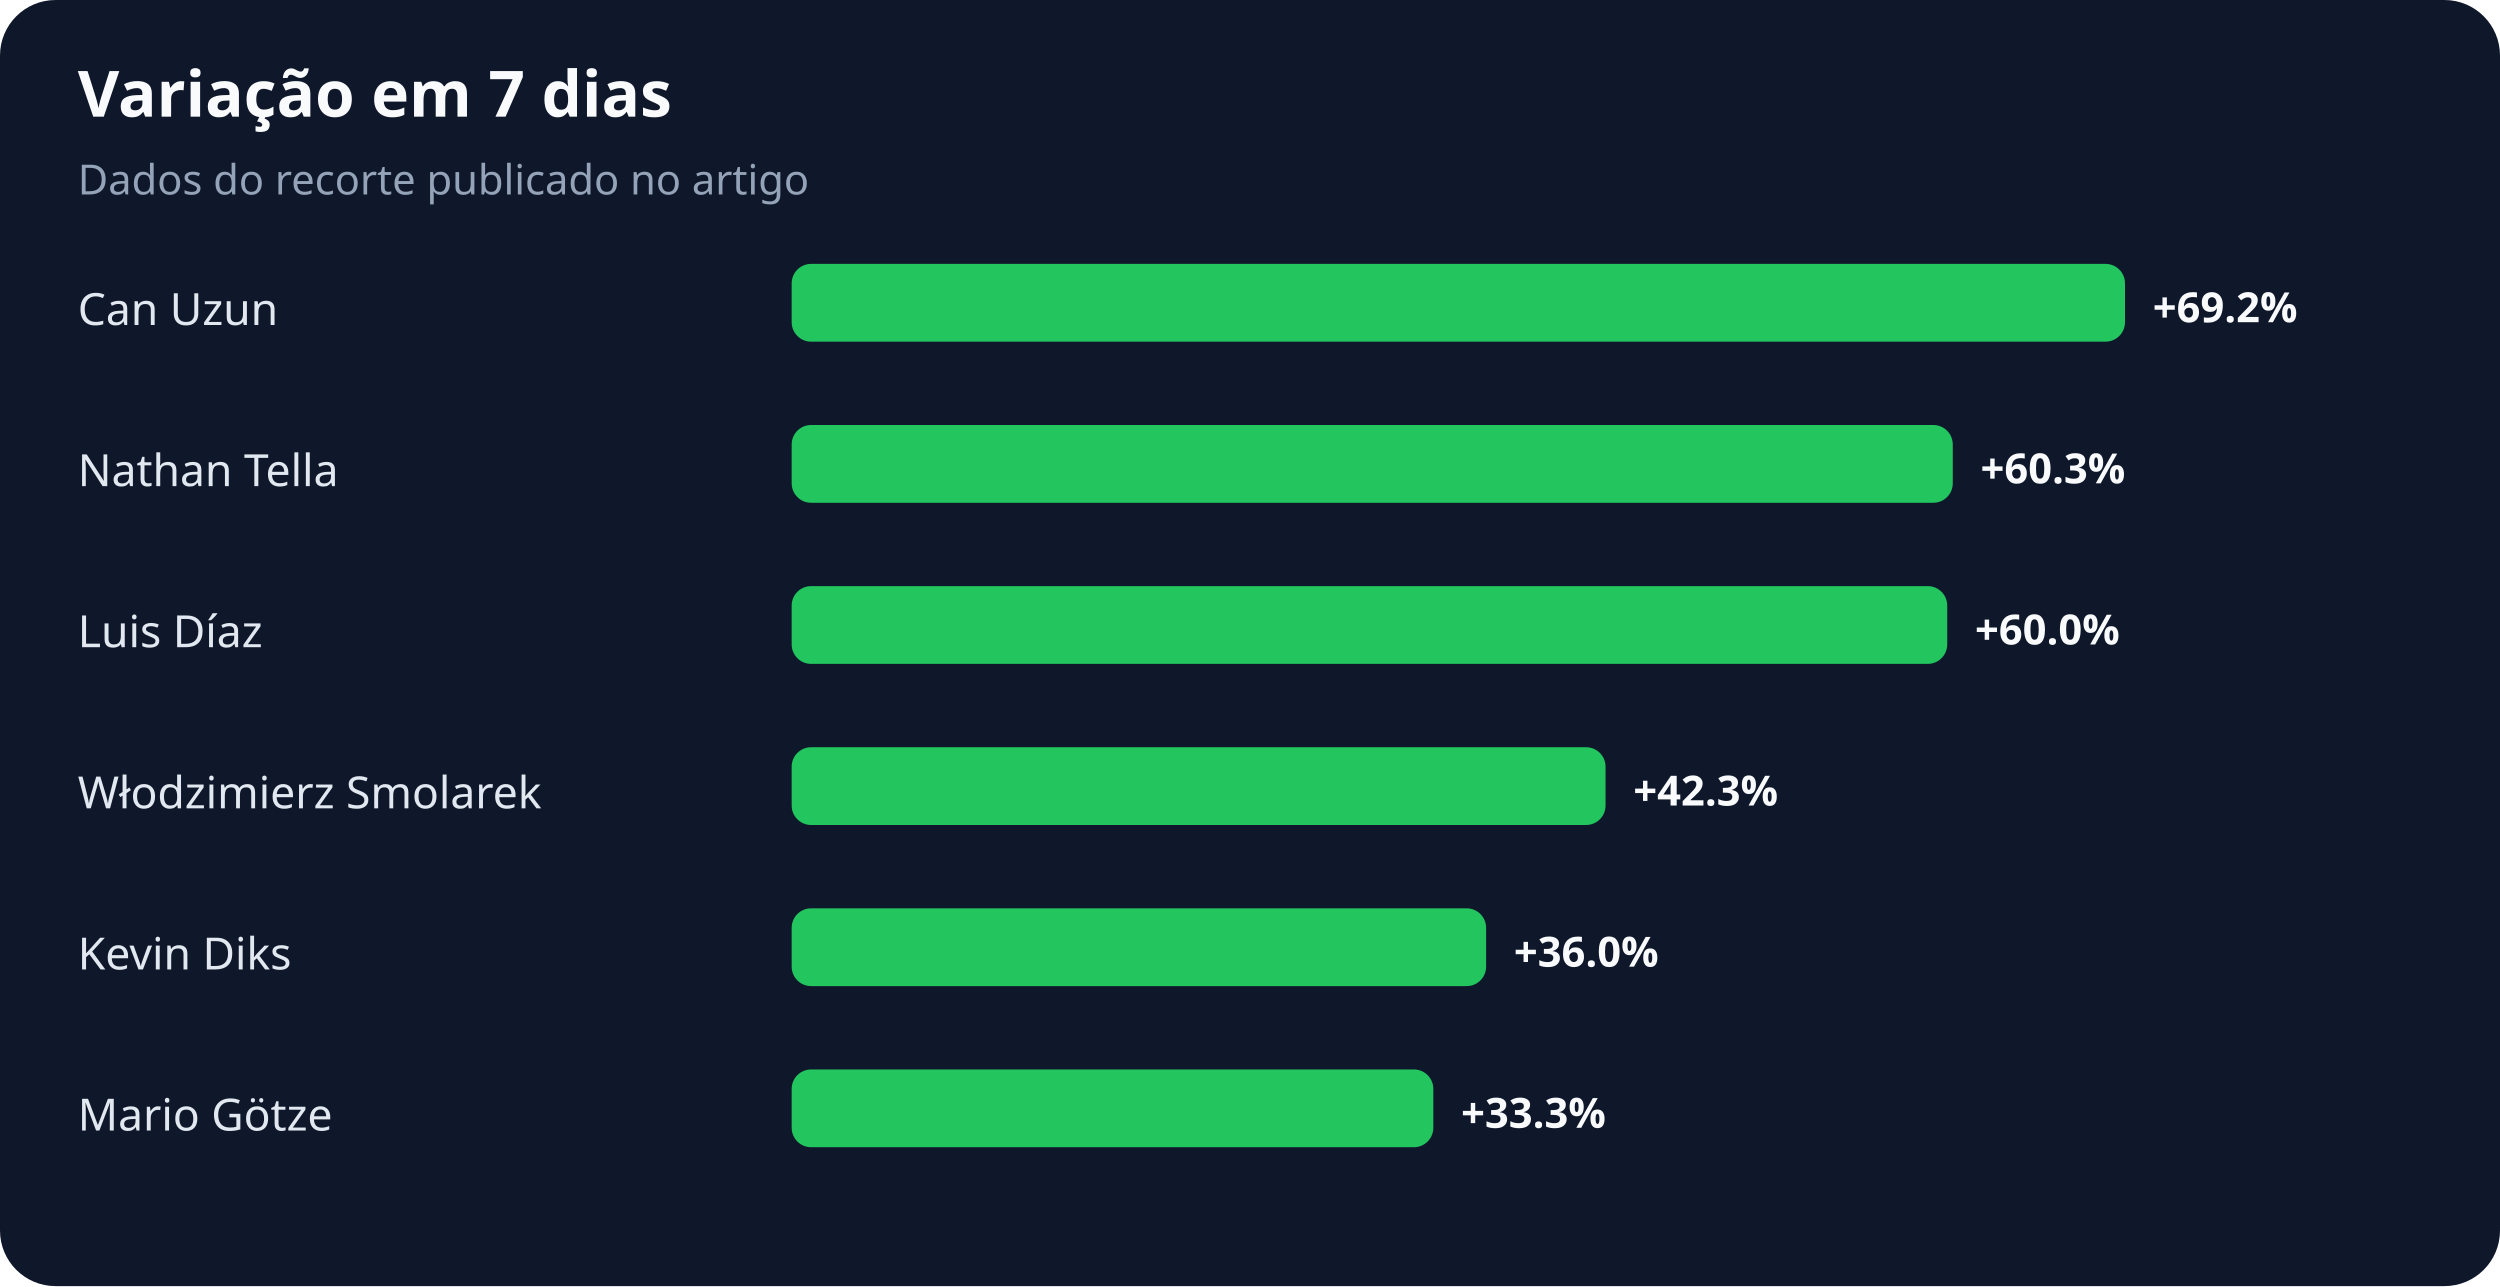
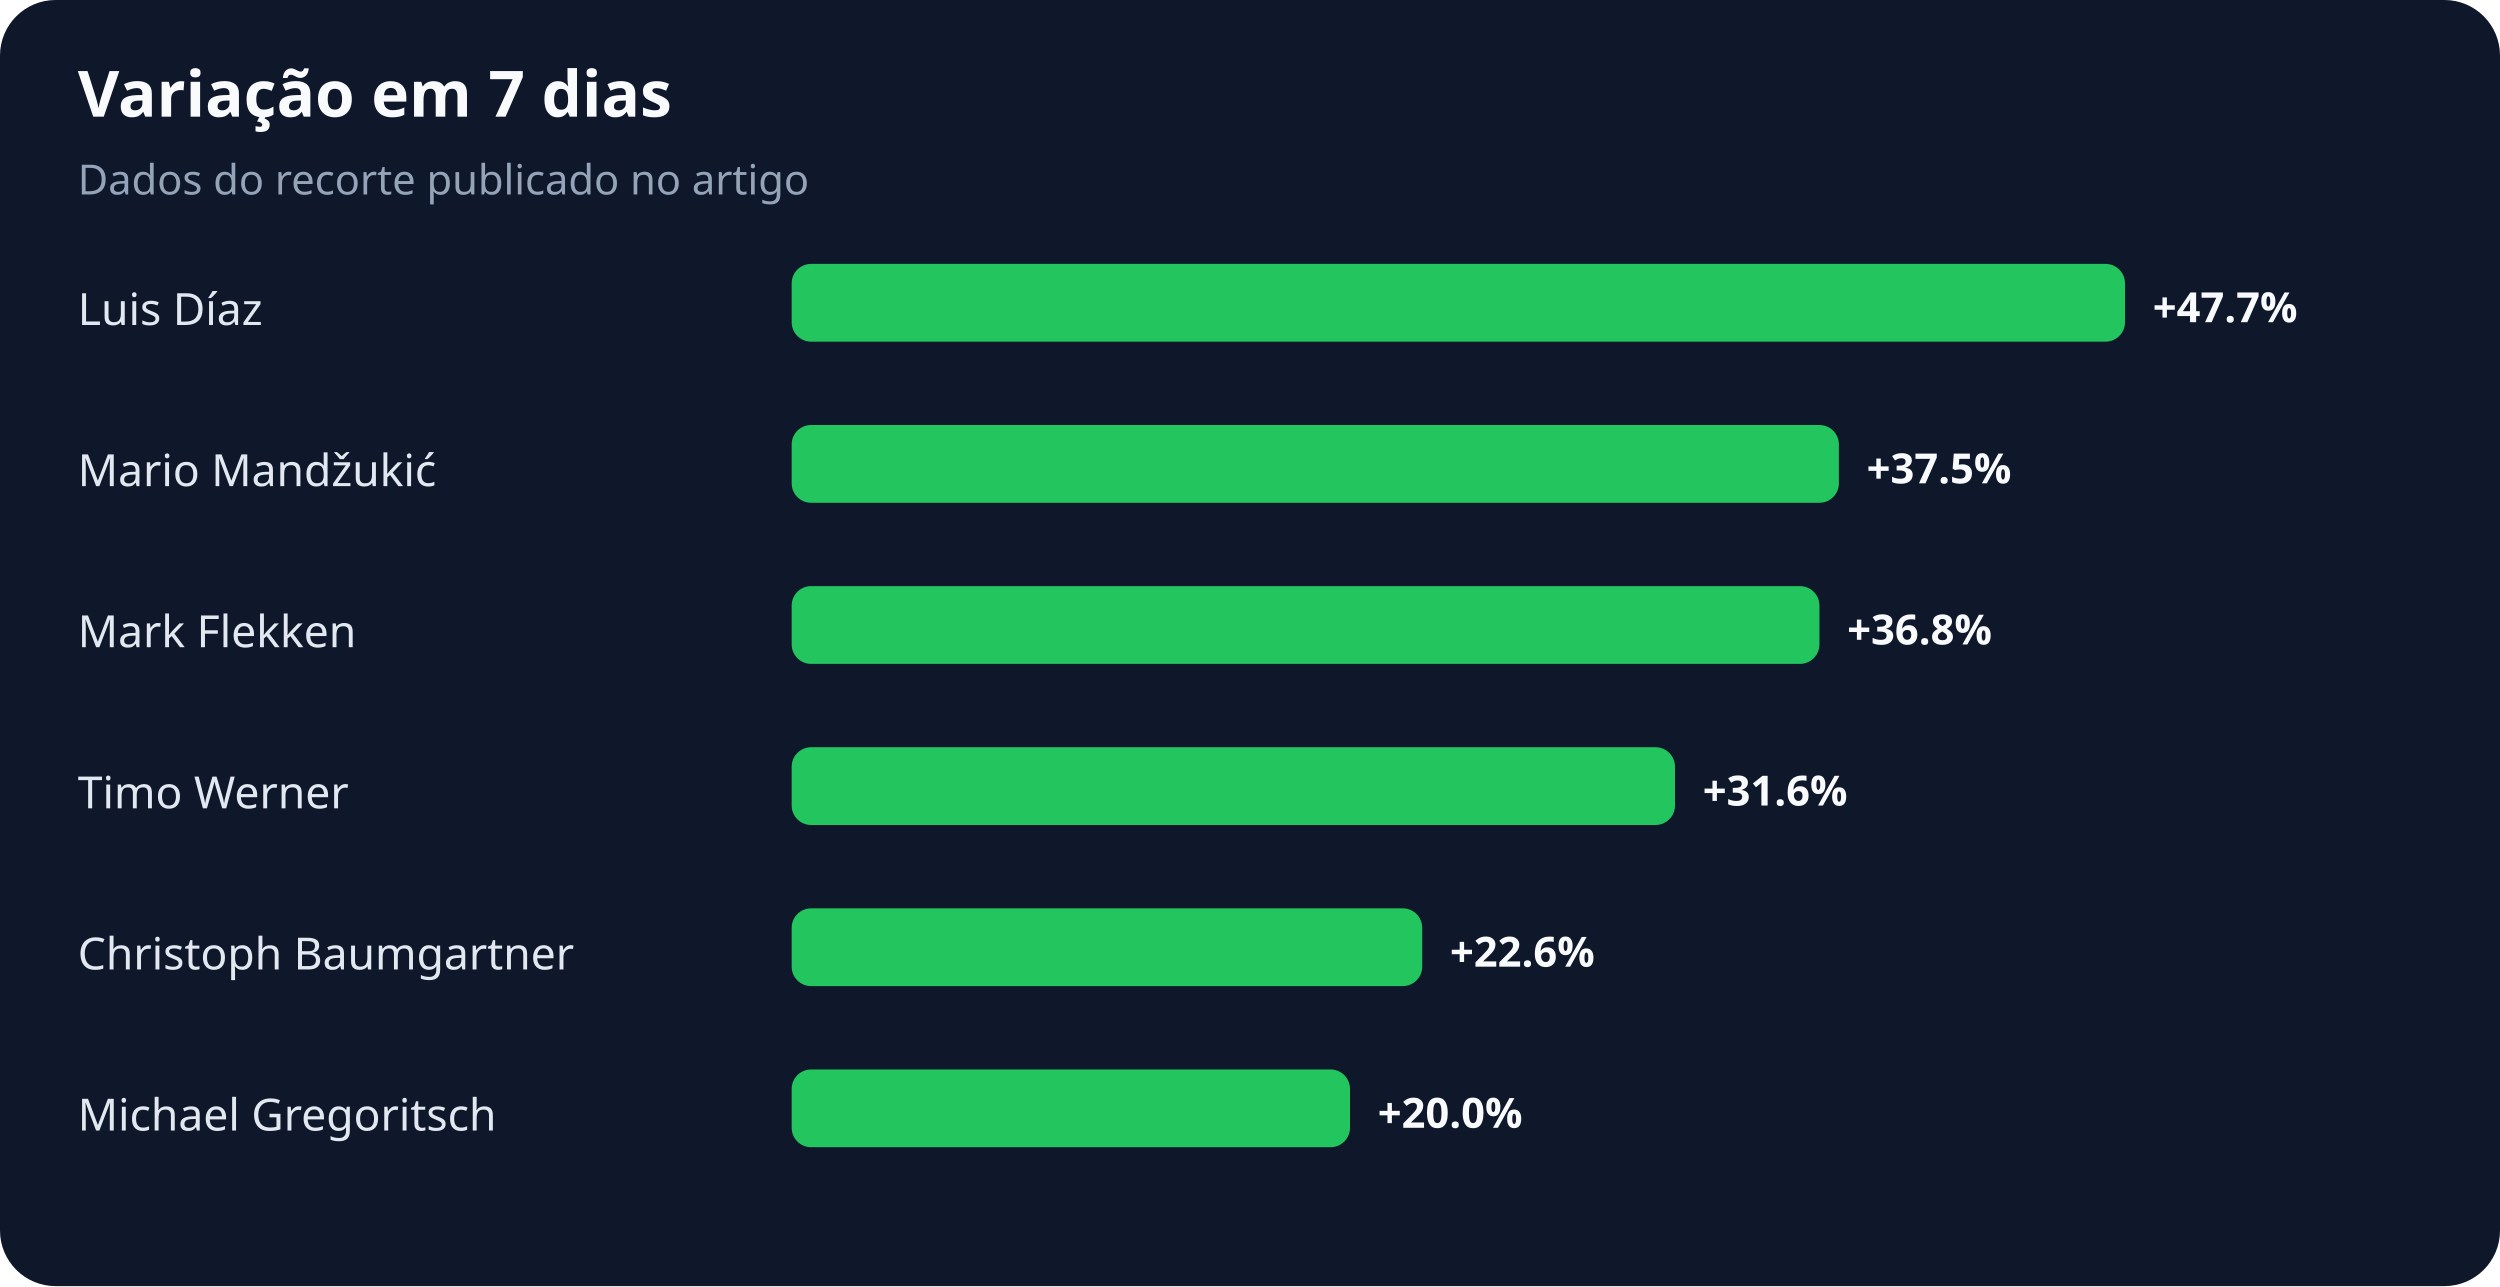
<svg xmlns="http://www.w3.org/2000/svg" width="900" height="463" viewBox="0 0 900 463" role="img" aria-labelledby="title desc">
  <rect width="100%" height="100%" rx="20" fill="#0f172a" />
  <text x="28" y="42" fill="#f8fafc" font-family="system-ui,sans-serif" font-size="23" font-weight="700">Variação em 7 dias</text>
  <text x="28" y="70" fill="#94a3b8" font-family="system-ui,sans-serif" font-size="15">Dados do recorte publicado no artigo</text>
-   <text x="28" y="117" fill="#e2e8f0" font-family="system-ui,sans-serif" font-size="16">Can Uzun</text>
+   <text x="28" y="117" fill="#e2e8f0" font-family="system-ui,sans-serif" font-size="16">Luis Díaz</text>
  <rect x="285" y="95" width="480" height="28" rx="7" fill="#22c55e" />
-   <text x="775" y="116" fill="#f8fafc" font-family="system-ui,sans-serif" font-size="15" font-weight="700">+69.2%</text>
-   <text x="28" y="175" fill="#e2e8f0" font-family="system-ui,sans-serif" font-size="16">Nathan Tella</text>
-   <rect x="285" y="153" width="418" height="28" rx="7" fill="#22c55e" />
-   <text x="713" y="174" fill="#f8fafc" font-family="system-ui,sans-serif" font-size="15" font-weight="700">+60.3%</text>
-   <text x="28" y="233" fill="#e2e8f0" font-family="system-ui,sans-serif" font-size="16">Luis Díaz</text>
-   <rect x="285" y="211" width="416" height="28" rx="7" fill="#22c55e" />
-   <text x="711" y="232" fill="#f8fafc" font-family="system-ui,sans-serif" font-size="15" font-weight="700">+60.0%</text>
-   <text x="28" y="291" fill="#e2e8f0" font-family="system-ui,sans-serif" font-size="16">Włodzimierz Smolarek</text>
-   <rect x="285" y="269" width="293" height="28" rx="7" fill="#22c55e" />
-   <text x="588" y="290" fill="#f8fafc" font-family="system-ui,sans-serif" font-size="15" font-weight="700">+42.3%</text>
-   <text x="28" y="349" fill="#e2e8f0" font-family="system-ui,sans-serif" font-size="16">Kevin Diks</text>
-   <rect x="285" y="327" width="250" height="28" rx="7" fill="#22c55e" />
-   <text x="545" y="348" fill="#f8fafc" font-family="system-ui,sans-serif" font-size="15" font-weight="700">+36.0%</text>
-   <text x="28" y="407" fill="#e2e8f0" font-family="system-ui,sans-serif" font-size="16">Mario Götze</text>
-   <rect x="285" y="385" width="231" height="28" rx="7" fill="#22c55e" />
-   <text x="526" y="406" fill="#f8fafc" font-family="system-ui,sans-serif" font-size="15" font-weight="700">+33.3%</text>
+   <text x="775" y="116" fill="#f8fafc" font-family="system-ui,sans-serif" font-size="15" font-weight="700">+47.7%</text>
+   <text x="28" y="175" fill="#e2e8f0" font-family="system-ui,sans-serif" font-size="16">Mario Mandžukić</text>
+   <rect x="285" y="153" width="377" height="28" rx="7" fill="#22c55e" />
+   <text x="672" y="174" fill="#f8fafc" font-family="system-ui,sans-serif" font-size="15" font-weight="700">+37.5%</text>
+   <text x="28" y="233" fill="#e2e8f0" font-family="system-ui,sans-serif" font-size="16">Mark Flekken</text>
+   <rect x="285" y="211" width="370" height="28" rx="7" fill="#22c55e" />
+   <text x="665" y="232" fill="#f8fafc" font-family="system-ui,sans-serif" font-size="15" font-weight="700">+36.8%</text>
+   <text x="28" y="291" fill="#e2e8f0" font-family="system-ui,sans-serif" font-size="16">Timo Werner</text>
+   <rect x="285" y="269" width="318" height="28" rx="7" fill="#22c55e" />
+   <text x="613" y="290" fill="#f8fafc" font-family="system-ui,sans-serif" font-size="15" font-weight="700">+31.6%</text>
+   <text x="28" y="349" fill="#e2e8f0" font-family="system-ui,sans-serif" font-size="16">Christoph Baumgartner</text>
+   <rect x="285" y="327" width="227" height="28" rx="7" fill="#22c55e" />
+   <text x="522" y="348" fill="#f8fafc" font-family="system-ui,sans-serif" font-size="15" font-weight="700">+22.6%</text>
+   <text x="28" y="407" fill="#e2e8f0" font-family="system-ui,sans-serif" font-size="16">Michael Gregoritsch</text>
+   <rect x="285" y="385" width="201" height="28" rx="7" fill="#22c55e" />
+   <text x="496" y="406" fill="#f8fafc" font-family="system-ui,sans-serif" font-size="15" font-weight="700">+20.0%</text>
</svg>
